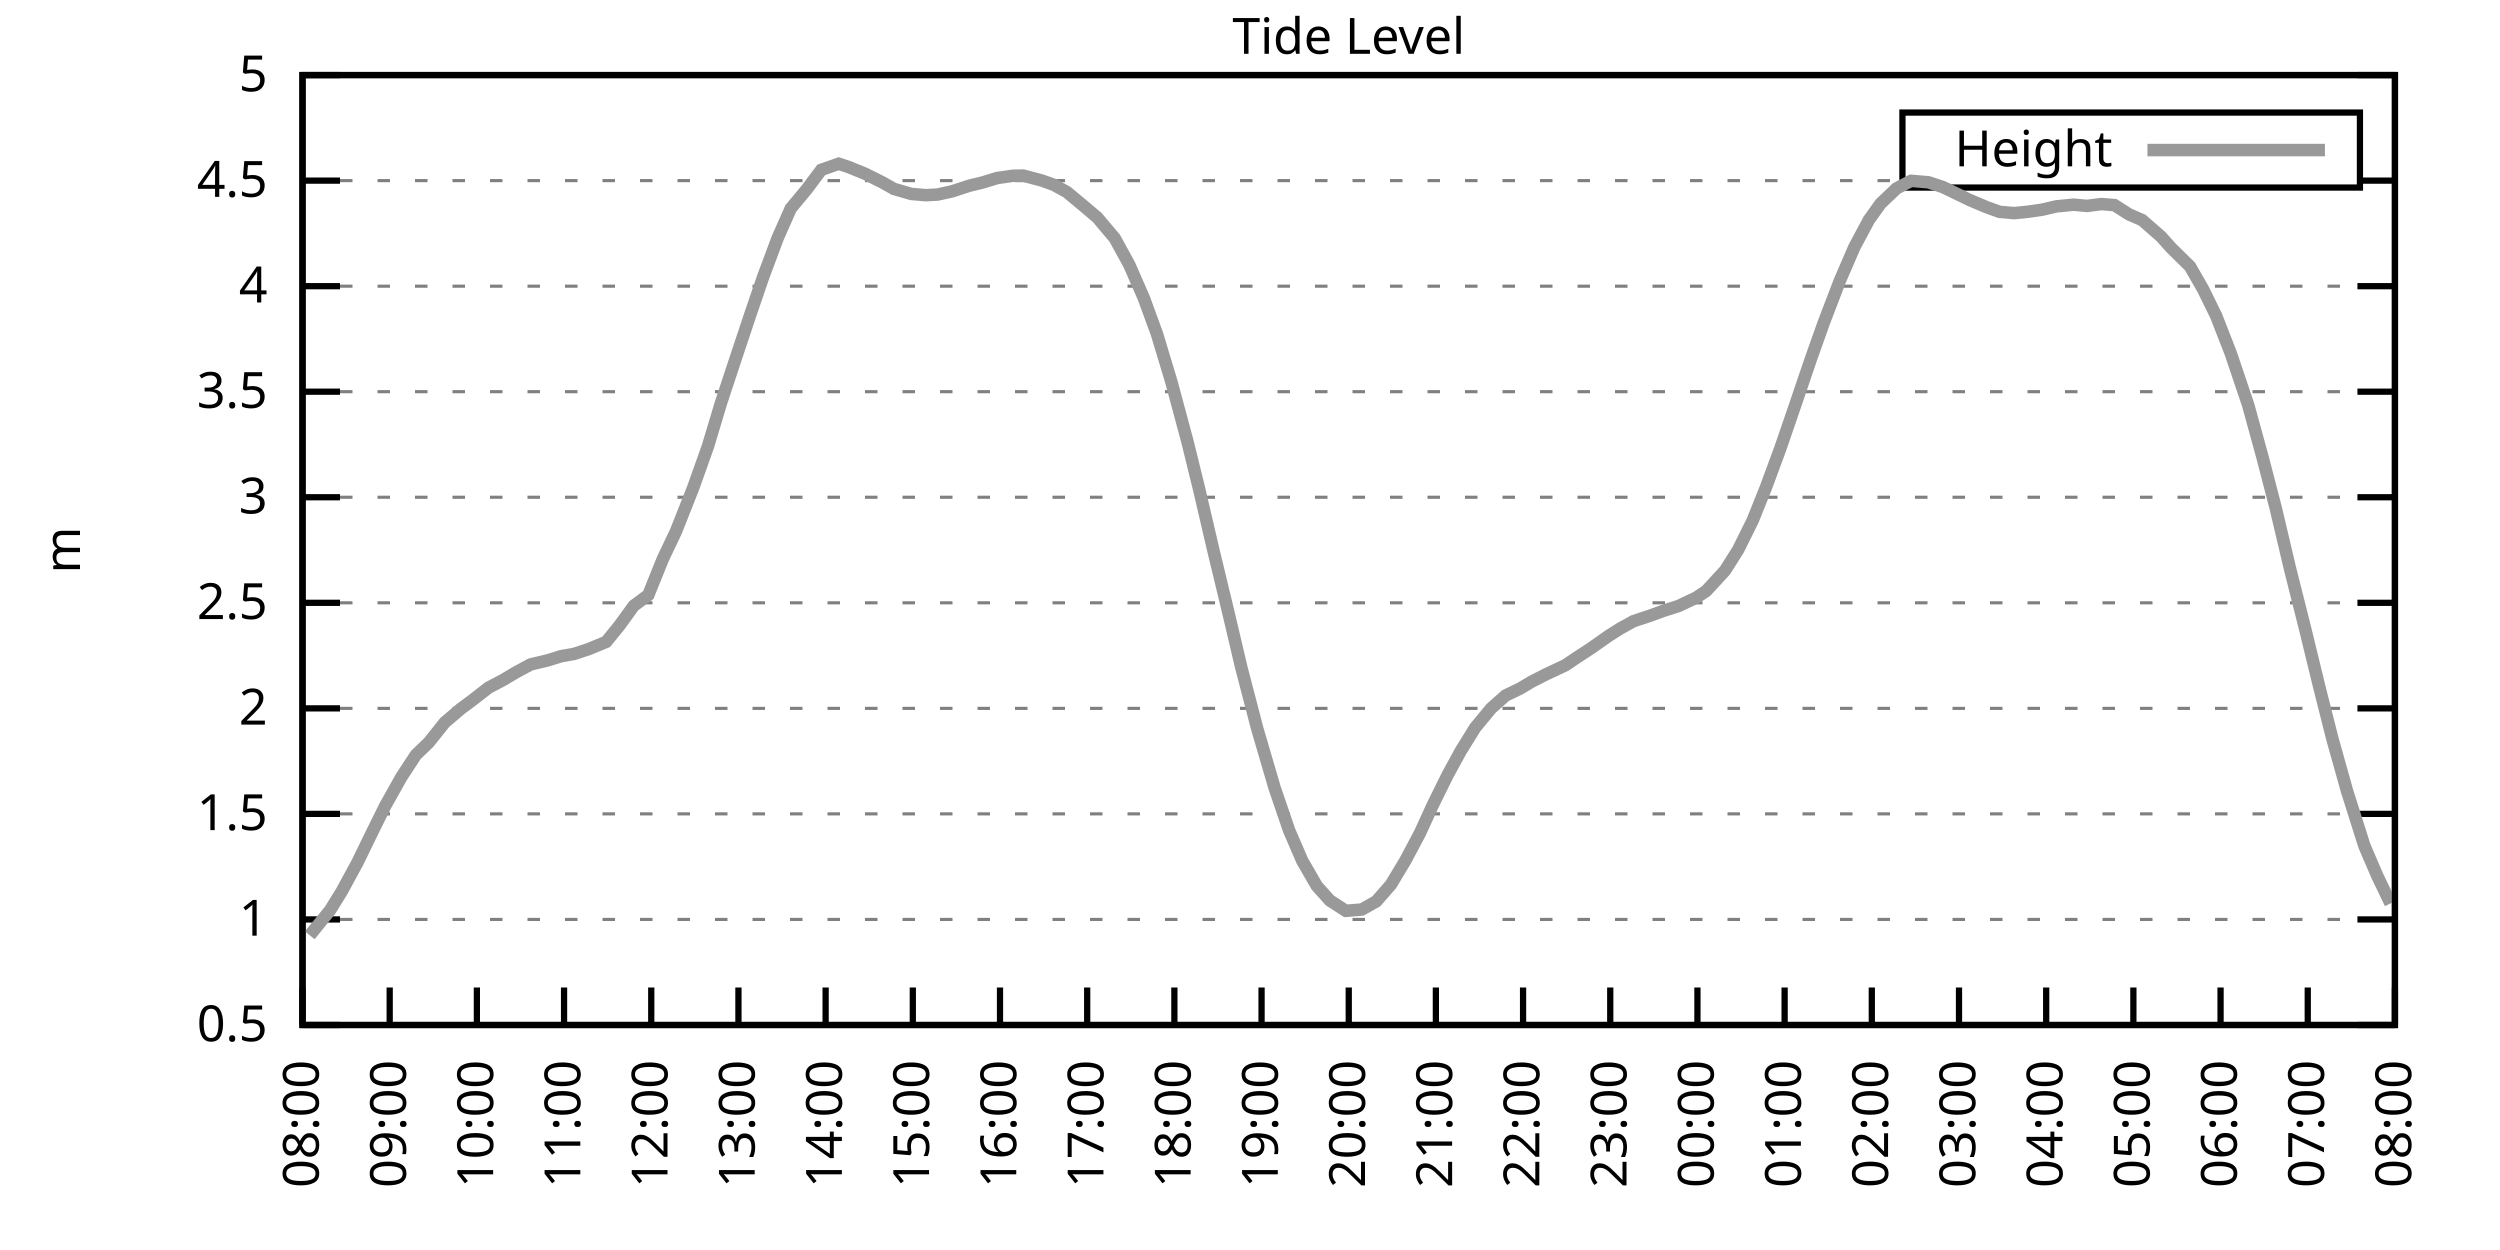
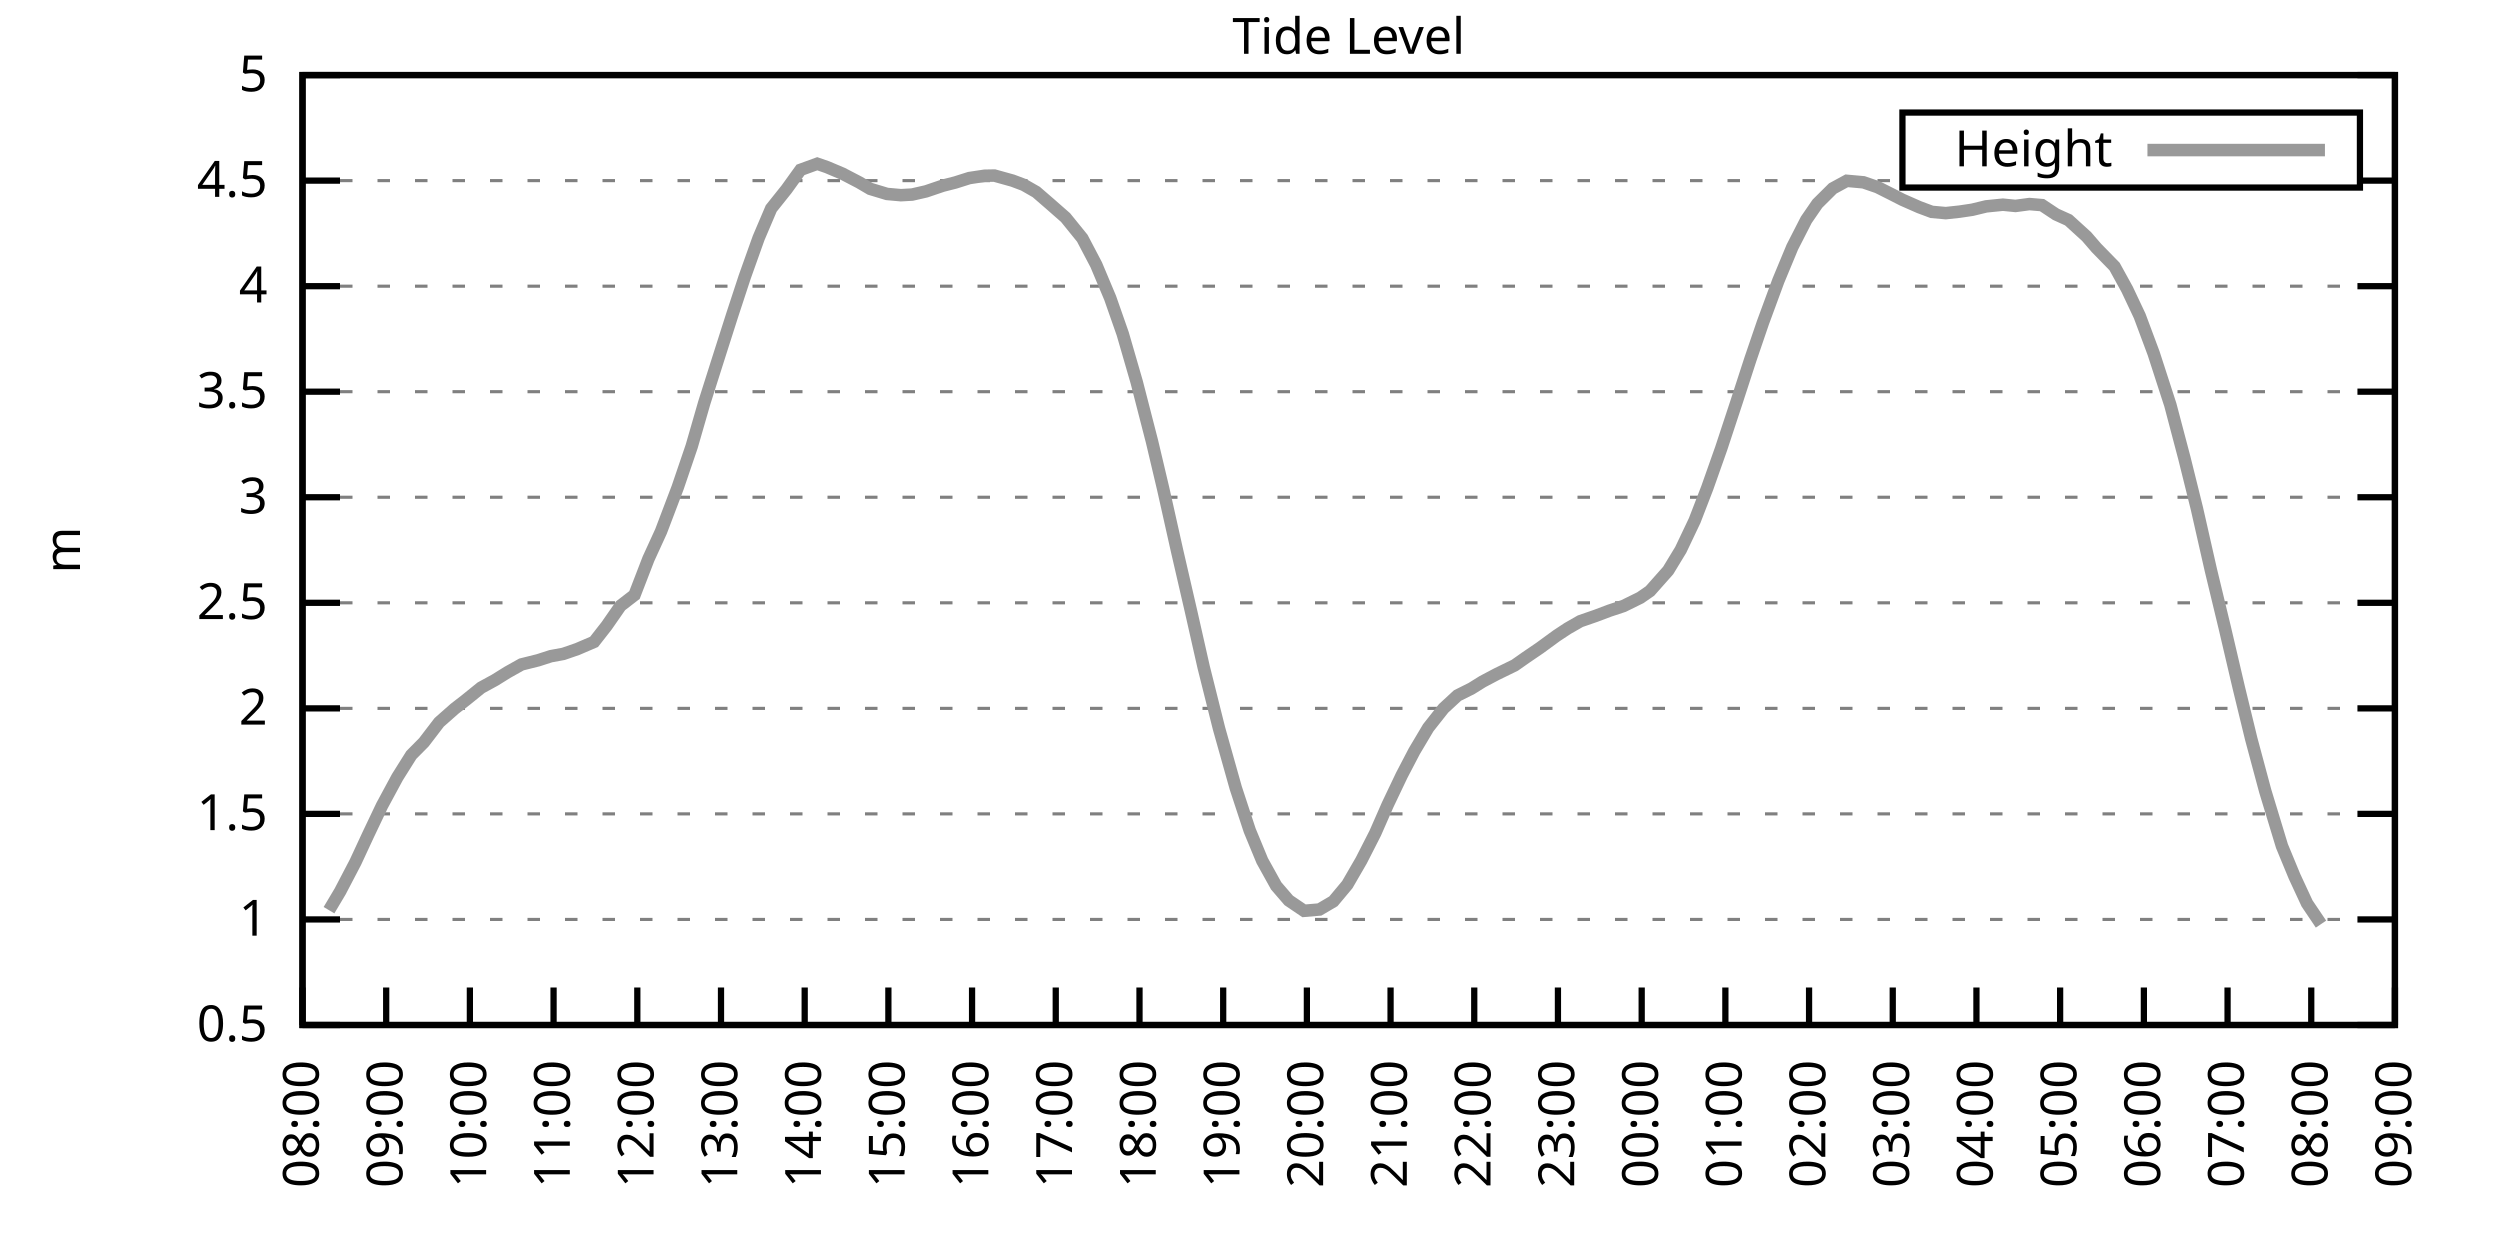
<svg xmlns="http://www.w3.org/2000/svg" xmlns:xlink="http://www.w3.org/1999/xlink" width="400" height="200" viewBox="0 0 400 200">
  <g id="gnuplot_canvas">
    <rect x="0" y="0" width="400" height="200" fill="none" />
    <defs>
      <circle id="gpDot" r="0.5" stroke-width="0.5" stroke="currentColor" />
      <path id="gpPt0" stroke-width="0.333" stroke="currentColor" d="M-1,0 h2 M0,-1 v2" />
      <path id="gpPt1" stroke-width="0.333" stroke="currentColor" d="M-1,-1 L1,1 M1,-1 L-1,1" />
      <path id="gpPt2" stroke-width="0.333" stroke="currentColor" d="M-1,0 L1,0 M0,-1 L0,1 M-1,-1 L1,1 M-1,1 L1,-1" />
      <rect id="gpPt3" stroke-width="0.333" stroke="currentColor" x="-1" y="-1" width="2" height="2" />
      <rect id="gpPt4" stroke-width="0.333" stroke="currentColor" fill="currentColor" x="-1" y="-1" width="2" height="2" />
      <circle id="gpPt5" stroke-width="0.333" stroke="currentColor" cx="0" cy="0" r="1" />
      <use xlink:href="#gpPt5" id="gpPt6" fill="currentColor" stroke="none" />
      <path id="gpPt7" stroke-width="0.333" stroke="currentColor" d="M0,-1.33 L-1.33,0.67 L1.33,0.67 z" />
      <use xlink:href="#gpPt7" id="gpPt8" fill="currentColor" stroke="none" />
      <use xlink:href="#gpPt7" id="gpPt9" stroke="currentColor" transform="rotate(180)" />
      <use xlink:href="#gpPt9" id="gpPt10" fill="currentColor" stroke="none" />
      <use xlink:href="#gpPt3" id="gpPt11" stroke="currentColor" transform="rotate(45)" />
      <use xlink:href="#gpPt11" id="gpPt12" fill="currentColor" stroke="none" />
      <path id="gpPt13" stroke-width="0.333" stroke="currentColor" d="M0,1.330 L1.265,0.411 L0.782,-1.067 L-0.782,-1.076 L-1.265,0.411 z" />
      <use xlink:href="#gpPt13" id="gpPt14" fill="currentColor" stroke="none" />
      <filter id="textbox" filterUnits="objectBoundingBox" x="0" y="0" height="1" width="1">
        <feFlood flood-color="white" flood-opacity="1" result="bgnd" />
        <feComposite in="SourceGraphic" in2="bgnd" operator="atop" />
      </filter>
      <filter id="greybox" filterUnits="objectBoundingBox" x="0" y="0" height="1" width="1">
        <feFlood flood-color="lightgrey" flood-opacity="1" result="grey" />
        <feComposite in="SourceGraphic" in2="grey" operator="atop" />
      </filter>
    </defs>
    <g fill="none" color="white" stroke="currentColor" stroke-width="1.00" stroke-linecap="butt" stroke-linejoin="miter">
</g>
    <g fill="none" color="black" stroke="currentColor" stroke-width="1.00" stroke-linecap="butt" stroke-linejoin="miter">
      <g stroke="none" shape-rendering="crispEdges">
        <polygon fill="rgb(255, 255, 255)" points="48.40,164.00 383.18,164.00 383.18,12.02 48.40,12.02 " />
      </g>
    </g>
    <g fill="none" color="black" stroke="currentColor" stroke-width="1.00" stroke-linecap="butt" stroke-linejoin="miter">
</g>
    <g fill="none" color="black" stroke="black" stroke-width="0.50" stroke-linecap="butt" stroke-linejoin="miter">
</g>
    <g fill="none" color="gray" stroke="currentColor" stroke-width="0.50" stroke-linecap="butt" stroke-linejoin="miter">
      <path stroke="gray" stroke-dasharray="2,4" class="gridline" d="M48.40,164.00 L383.19,164.00  " />
    </g>
    <g fill="none" color="gray" stroke="gray" stroke-width="1.00" stroke-linecap="butt" stroke-linejoin="miter">
</g>
    <g fill="none" color="black" stroke="currentColor" stroke-width="1.00" stroke-linecap="butt" stroke-linejoin="miter">
      <path stroke="black" d="M48.40,164.00 L54.40,164.00 M383.19,164.00 L377.19,164.00  " />
      <g transform="translate(42.80,166.60)" stroke="none" fill="black" font-family="Sans" font-size="8.00" text-anchor="end">
        <text>
          <tspan font-family="Sans"> 0.5</tspan>
        </text>
      </g>
    </g>
    <g fill="none" color="black" stroke="currentColor" stroke-width="1.00" stroke-linecap="butt" stroke-linejoin="miter">
</g>
    <g fill="none" color="black" stroke="black" stroke-width="0.50" stroke-linecap="butt" stroke-linejoin="miter">
</g>
    <g fill="none" color="gray" stroke="currentColor" stroke-width="0.50" stroke-linecap="butt" stroke-linejoin="miter">
      <path stroke="gray" stroke-dasharray="2,4" class="gridline" d="M48.40,147.11 L383.19,147.11  " />
    </g>
    <g fill="none" color="gray" stroke="gray" stroke-width="1.00" stroke-linecap="butt" stroke-linejoin="miter">
</g>
    <g fill="none" color="black" stroke="currentColor" stroke-width="1.00" stroke-linecap="butt" stroke-linejoin="miter">
      <path stroke="black" d="M48.40,147.11 L54.40,147.11 M383.19,147.11 L377.19,147.11  " />
      <g transform="translate(42.80,149.71)" stroke="none" fill="black" font-family="Sans" font-size="8.00" text-anchor="end">
        <text>
          <tspan font-family="Sans"> 1</tspan>
        </text>
      </g>
    </g>
    <g fill="none" color="black" stroke="currentColor" stroke-width="1.00" stroke-linecap="butt" stroke-linejoin="miter">
</g>
    <g fill="none" color="black" stroke="black" stroke-width="0.50" stroke-linecap="butt" stroke-linejoin="miter">
</g>
    <g fill="none" color="gray" stroke="currentColor" stroke-width="0.50" stroke-linecap="butt" stroke-linejoin="miter">
      <path stroke="gray" stroke-dasharray="2,4" class="gridline" d="M48.40,130.22 L383.19,130.22  " />
    </g>
    <g fill="none" color="gray" stroke="gray" stroke-width="1.00" stroke-linecap="butt" stroke-linejoin="miter">
</g>
    <g fill="none" color="black" stroke="currentColor" stroke-width="1.00" stroke-linecap="butt" stroke-linejoin="miter">
      <path stroke="black" d="M48.40,130.22 L54.40,130.22 M383.19,130.22 L377.19,130.22  " />
      <g transform="translate(42.80,132.82)" stroke="none" fill="black" font-family="Sans" font-size="8.00" text-anchor="end">
        <text>
          <tspan font-family="Sans"> 1.5</tspan>
        </text>
      </g>
    </g>
    <g fill="none" color="black" stroke="currentColor" stroke-width="1.00" stroke-linecap="butt" stroke-linejoin="miter">
</g>
    <g fill="none" color="black" stroke="black" stroke-width="0.50" stroke-linecap="butt" stroke-linejoin="miter">
</g>
    <g fill="none" color="gray" stroke="currentColor" stroke-width="0.50" stroke-linecap="butt" stroke-linejoin="miter">
      <path stroke="gray" stroke-dasharray="2,4" class="gridline" d="M48.40,113.34 L383.19,113.34  " />
    </g>
    <g fill="none" color="gray" stroke="gray" stroke-width="1.00" stroke-linecap="butt" stroke-linejoin="miter">
</g>
    <g fill="none" color="black" stroke="currentColor" stroke-width="1.00" stroke-linecap="butt" stroke-linejoin="miter">
      <path stroke="black" d="M48.40,113.34 L54.40,113.34 M383.19,113.34 L377.19,113.34  " />
      <g transform="translate(42.80,115.94)" stroke="none" fill="black" font-family="Sans" font-size="8.00" text-anchor="end">
        <text>
          <tspan font-family="Sans"> 2</tspan>
        </text>
      </g>
    </g>
    <g fill="none" color="black" stroke="currentColor" stroke-width="1.00" stroke-linecap="butt" stroke-linejoin="miter">
</g>
    <g fill="none" color="black" stroke="black" stroke-width="0.50" stroke-linecap="butt" stroke-linejoin="miter">
</g>
    <g fill="none" color="gray" stroke="currentColor" stroke-width="0.50" stroke-linecap="butt" stroke-linejoin="miter">
      <path stroke="gray" stroke-dasharray="2,4" class="gridline" d="M48.40,96.45 L383.19,96.45  " />
    </g>
    <g fill="none" color="gray" stroke="gray" stroke-width="1.00" stroke-linecap="butt" stroke-linejoin="miter">
</g>
    <g fill="none" color="black" stroke="currentColor" stroke-width="1.00" stroke-linecap="butt" stroke-linejoin="miter">
      <path stroke="black" d="M48.40,96.45 L54.40,96.45 M383.19,96.45 L377.19,96.45  " />
      <g transform="translate(42.80,99.05)" stroke="none" fill="black" font-family="Sans" font-size="8.00" text-anchor="end">
        <text>
          <tspan font-family="Sans"> 2.5</tspan>
        </text>
      </g>
    </g>
    <g fill="none" color="black" stroke="currentColor" stroke-width="1.00" stroke-linecap="butt" stroke-linejoin="miter">
</g>
    <g fill="none" color="black" stroke="black" stroke-width="0.50" stroke-linecap="butt" stroke-linejoin="miter">
</g>
    <g fill="none" color="gray" stroke="currentColor" stroke-width="0.50" stroke-linecap="butt" stroke-linejoin="miter">
      <path stroke="gray" stroke-dasharray="2,4" class="gridline" d="M48.40,79.56 L383.19,79.56  " />
    </g>
    <g fill="none" color="gray" stroke="gray" stroke-width="1.00" stroke-linecap="butt" stroke-linejoin="miter">
</g>
    <g fill="none" color="black" stroke="currentColor" stroke-width="1.00" stroke-linecap="butt" stroke-linejoin="miter">
      <path stroke="black" d="M48.40,79.56 L54.40,79.56 M383.19,79.56 L377.19,79.56  " />
      <g transform="translate(42.80,82.16)" stroke="none" fill="black" font-family="Sans" font-size="8.00" text-anchor="end">
        <text>
          <tspan font-family="Sans"> 3</tspan>
        </text>
      </g>
    </g>
    <g fill="none" color="black" stroke="currentColor" stroke-width="1.00" stroke-linecap="butt" stroke-linejoin="miter">
</g>
    <g fill="none" color="black" stroke="black" stroke-width="0.50" stroke-linecap="butt" stroke-linejoin="miter">
</g>
    <g fill="none" color="gray" stroke="currentColor" stroke-width="0.50" stroke-linecap="butt" stroke-linejoin="miter">
      <path stroke="gray" stroke-dasharray="2,4" class="gridline" d="M48.40,62.67 L383.19,62.67  " />
    </g>
    <g fill="none" color="gray" stroke="gray" stroke-width="1.00" stroke-linecap="butt" stroke-linejoin="miter">
</g>
    <g fill="none" color="black" stroke="currentColor" stroke-width="1.00" stroke-linecap="butt" stroke-linejoin="miter">
      <path stroke="black" d="M48.40,62.67 L54.40,62.67 M383.19,62.67 L377.19,62.67  " />
      <g transform="translate(42.80,65.27)" stroke="none" fill="black" font-family="Sans" font-size="8.00" text-anchor="end">
        <text>
          <tspan font-family="Sans"> 3.5</tspan>
        </text>
      </g>
    </g>
    <g fill="none" color="black" stroke="currentColor" stroke-width="1.00" stroke-linecap="butt" stroke-linejoin="miter">
</g>
    <g fill="none" color="black" stroke="black" stroke-width="0.50" stroke-linecap="butt" stroke-linejoin="miter">
</g>
    <g fill="none" color="gray" stroke="currentColor" stroke-width="0.50" stroke-linecap="butt" stroke-linejoin="miter">
      <path stroke="gray" stroke-dasharray="2,4" class="gridline" d="M48.40,45.79 L383.19,45.79  " />
    </g>
    <g fill="none" color="gray" stroke="gray" stroke-width="1.00" stroke-linecap="butt" stroke-linejoin="miter">
</g>
    <g fill="none" color="black" stroke="currentColor" stroke-width="1.00" stroke-linecap="butt" stroke-linejoin="miter">
      <path stroke="black" d="M48.40,45.79 L54.40,45.79 M383.19,45.79 L377.19,45.79  " />
      <g transform="translate(42.80,48.39)" stroke="none" fill="black" font-family="Sans" font-size="8.00" text-anchor="end">
        <text>
          <tspan font-family="Sans"> 4</tspan>
        </text>
      </g>
    </g>
    <g fill="none" color="black" stroke="currentColor" stroke-width="1.00" stroke-linecap="butt" stroke-linejoin="miter">
</g>
    <g fill="none" color="black" stroke="black" stroke-width="0.50" stroke-linecap="butt" stroke-linejoin="miter">
</g>
    <g fill="none" color="gray" stroke="currentColor" stroke-width="0.50" stroke-linecap="butt" stroke-linejoin="miter">
      <path stroke="gray" stroke-dasharray="2,4" class="gridline" d="M48.40,28.90 L304.39,28.90 M377.59,28.90 L383.19,28.90  " />
    </g>
    <g fill="none" color="gray" stroke="gray" stroke-width="1.00" stroke-linecap="butt" stroke-linejoin="miter">
</g>
    <g fill="none" color="black" stroke="currentColor" stroke-width="1.00" stroke-linecap="butt" stroke-linejoin="miter">
      <path stroke="black" d="M48.40,28.90 L54.40,28.90 M383.19,28.90 L377.19,28.90  " />
      <g transform="translate(42.80,31.50)" stroke="none" fill="black" font-family="Sans" font-size="8.00" text-anchor="end">
        <text>
          <tspan font-family="Sans"> 4.5</tspan>
        </text>
      </g>
    </g>
    <g fill="none" color="black" stroke="currentColor" stroke-width="1.00" stroke-linecap="butt" stroke-linejoin="miter">
</g>
    <g fill="none" color="black" stroke="black" stroke-width="0.50" stroke-linecap="butt" stroke-linejoin="miter">
</g>
    <g fill="none" color="gray" stroke="currentColor" stroke-width="0.50" stroke-linecap="butt" stroke-linejoin="miter">
      <path stroke="gray" stroke-dasharray="2,4" class="gridline" d="M48.40,12.01 L383.19,12.01  " />
    </g>
    <g fill="none" color="gray" stroke="gray" stroke-width="1.00" stroke-linecap="butt" stroke-linejoin="miter">
</g>
    <g fill="none" color="black" stroke="currentColor" stroke-width="1.00" stroke-linecap="butt" stroke-linejoin="miter">
      <path stroke="black" d="M48.40,12.01 L54.40,12.01 M383.19,12.01 L377.19,12.01  " />
      <g transform="translate(42.80,14.61)" stroke="none" fill="black" font-family="Sans" font-size="8.00" text-anchor="end">
        <text>
          <tspan font-family="Sans"> 5</tspan>
        </text>
      </g>
    </g>
    <g fill="none" color="black" stroke="currentColor" stroke-width="1.00" stroke-linecap="butt" stroke-linejoin="miter">
      <path stroke="black" d="M48.40,164.00 L48.40,158.00  " />
      <g transform="translate(51.00,169.60) rotate(270.00)" stroke="none" fill="black" font-family="Sans" font-size="8.00" text-anchor="end">
        <text>
          <tspan font-family="Sans">08:00</tspan>
        </text>
      </g>
    </g>
    <g fill="none" color="black" stroke="currentColor" stroke-width="1.00" stroke-linecap="butt" stroke-linejoin="miter">
-       <path stroke="black" d="M62.35,164.00 L62.35,158.00  " />
-       <g transform="translate(64.95,169.60) rotate(270.00)" stroke="none" fill="black" font-family="Sans" font-size="8.00" text-anchor="end">
+       <path stroke="black" d="M61.79,164.00 L61.79,158.00  " />
+       <g transform="translate(64.39,169.60) rotate(270.00)" stroke="none" fill="black" font-family="Sans" font-size="8.00" text-anchor="end">
        <text>
          <tspan font-family="Sans">09:00</tspan>
        </text>
      </g>
    </g>
    <g fill="none" color="black" stroke="currentColor" stroke-width="1.00" stroke-linecap="butt" stroke-linejoin="miter">
-       <path stroke="black" d="M76.30,164.00 L76.30,158.00  " />
-       <g transform="translate(78.90,169.60) rotate(270.00)" stroke="none" fill="black" font-family="Sans" font-size="8.00" text-anchor="end">
+       <path stroke="black" d="M75.18,164.00 L75.18,158.00  " />
+       <g transform="translate(77.78,169.60) rotate(270.00)" stroke="none" fill="black" font-family="Sans" font-size="8.00" text-anchor="end">
        <text>
          <tspan font-family="Sans">10:00</tspan>
        </text>
      </g>
    </g>
    <g fill="none" color="black" stroke="currentColor" stroke-width="1.00" stroke-linecap="butt" stroke-linejoin="miter">
-       <path stroke="black" d="M90.25,164.00 L90.25,158.00  " />
-       <g transform="translate(92.85,169.60) rotate(270.00)" stroke="none" fill="black" font-family="Sans" font-size="8.00" text-anchor="end">
+       <path stroke="black" d="M88.57,164.00 L88.57,158.00  " />
+       <g transform="translate(91.17,169.60) rotate(270.00)" stroke="none" fill="black" font-family="Sans" font-size="8.00" text-anchor="end">
        <text>
          <tspan font-family="Sans">11:00</tspan>
        </text>
      </g>
    </g>
    <g fill="none" color="black" stroke="currentColor" stroke-width="1.00" stroke-linecap="butt" stroke-linejoin="miter">
-       <path stroke="black" d="M104.20,164.00 L104.20,158.00  " />
-       <g transform="translate(106.80,169.60) rotate(270.00)" stroke="none" fill="black" font-family="Sans" font-size="8.00" text-anchor="end">
+       <path stroke="black" d="M101.97,164.00 L101.97,158.00  " />
+       <g transform="translate(104.57,169.60) rotate(270.00)" stroke="none" fill="black" font-family="Sans" font-size="8.00" text-anchor="end">
        <text>
          <tspan font-family="Sans">12:00</tspan>
        </text>
      </g>
    </g>
    <g fill="none" color="black" stroke="currentColor" stroke-width="1.00" stroke-linecap="butt" stroke-linejoin="miter">
-       <path stroke="black" d="M118.15,164.00 L118.15,158.00  " />
-       <g transform="translate(120.75,169.60) rotate(270.00)" stroke="none" fill="black" font-family="Sans" font-size="8.00" text-anchor="end">
+       <path stroke="black" d="M115.36,164.00 L115.36,158.00  " />
+       <g transform="translate(117.96,169.60) rotate(270.00)" stroke="none" fill="black" font-family="Sans" font-size="8.00" text-anchor="end">
        <text>
          <tspan font-family="Sans">13:00</tspan>
        </text>
      </g>
    </g>
    <g fill="none" color="black" stroke="currentColor" stroke-width="1.00" stroke-linecap="butt" stroke-linejoin="miter">
-       <path stroke="black" d="M132.10,164.00 L132.10,158.00  " />
-       <g transform="translate(134.70,169.60) rotate(270.00)" stroke="none" fill="black" font-family="Sans" font-size="8.00" text-anchor="end">
+       <path stroke="black" d="M128.75,164.00 L128.75,158.00  " />
+       <g transform="translate(131.35,169.60) rotate(270.00)" stroke="none" fill="black" font-family="Sans" font-size="8.00" text-anchor="end">
        <text>
          <tspan font-family="Sans">14:00</tspan>
        </text>
      </g>
    </g>
    <g fill="none" color="black" stroke="currentColor" stroke-width="1.00" stroke-linecap="butt" stroke-linejoin="miter">
-       <path stroke="black" d="M146.05,164.00 L146.05,158.00  " />
-       <g transform="translate(148.65,169.60) rotate(270.00)" stroke="none" fill="black" font-family="Sans" font-size="8.00" text-anchor="end">
+       <path stroke="black" d="M142.14,164.00 L142.14,158.00  " />
+       <g transform="translate(144.74,169.60) rotate(270.00)" stroke="none" fill="black" font-family="Sans" font-size="8.00" text-anchor="end">
        <text>
          <tspan font-family="Sans">15:00</tspan>
        </text>
      </g>
    </g>
    <g fill="none" color="black" stroke="currentColor" stroke-width="1.00" stroke-linecap="butt" stroke-linejoin="miter">
-       <path stroke="black" d="M160.00,164.00 L160.00,158.00  " />
-       <g transform="translate(162.60,169.60) rotate(270.00)" stroke="none" fill="black" font-family="Sans" font-size="8.00" text-anchor="end">
+       <path stroke="black" d="M155.53,164.00 L155.53,158.00  " />
+       <g transform="translate(158.13,169.60) rotate(270.00)" stroke="none" fill="black" font-family="Sans" font-size="8.00" text-anchor="end">
        <text>
          <tspan font-family="Sans">16:00</tspan>
        </text>
      </g>
    </g>
    <g fill="none" color="black" stroke="currentColor" stroke-width="1.00" stroke-linecap="butt" stroke-linejoin="miter">
-       <path stroke="black" d="M173.95,164.00 L173.95,158.00  " />
-       <g transform="translate(176.55,169.60) rotate(270.00)" stroke="none" fill="black" font-family="Sans" font-size="8.00" text-anchor="end">
+       <path stroke="black" d="M168.92,164.00 L168.92,158.00  " />
+       <g transform="translate(171.52,169.60) rotate(270.00)" stroke="none" fill="black" font-family="Sans" font-size="8.00" text-anchor="end">
        <text>
          <tspan font-family="Sans">17:00</tspan>
        </text>
      </g>
    </g>
    <g fill="none" color="black" stroke="currentColor" stroke-width="1.00" stroke-linecap="butt" stroke-linejoin="miter">
-       <path stroke="black" d="M187.90,164.00 L187.90,158.00  " />
-       <g transform="translate(190.50,169.60) rotate(270.00)" stroke="none" fill="black" font-family="Sans" font-size="8.00" text-anchor="end">
+       <path stroke="black" d="M182.32,164.00 L182.32,158.00  " />
+       <g transform="translate(184.92,169.60) rotate(270.00)" stroke="none" fill="black" font-family="Sans" font-size="8.00" text-anchor="end">
        <text>
          <tspan font-family="Sans">18:00</tspan>
        </text>
      </g>
    </g>
    <g fill="none" color="black" stroke="currentColor" stroke-width="1.00" stroke-linecap="butt" stroke-linejoin="miter">
-       <path stroke="black" d="M201.85,164.00 L201.85,158.00  " />
-       <g transform="translate(204.45,169.60) rotate(270.00)" stroke="none" fill="black" font-family="Sans" font-size="8.00" text-anchor="end">
+       <path stroke="black" d="M195.71,164.00 L195.71,158.00  " />
+       <g transform="translate(198.31,169.60) rotate(270.00)" stroke="none" fill="black" font-family="Sans" font-size="8.00" text-anchor="end">
        <text>
          <tspan font-family="Sans">19:00</tspan>
        </text>
      </g>
    </g>
    <g fill="none" color="black" stroke="currentColor" stroke-width="1.00" stroke-linecap="butt" stroke-linejoin="miter">
-       <path stroke="black" d="M215.80,164.00 L215.80,158.00  " />
-       <g transform="translate(218.40,169.60) rotate(270.00)" stroke="none" fill="black" font-family="Sans" font-size="8.00" text-anchor="end">
+       <path stroke="black" d="M209.10,164.00 L209.10,158.00  " />
+       <g transform="translate(211.70,169.60) rotate(270.00)" stroke="none" fill="black" font-family="Sans" font-size="8.00" text-anchor="end">
        <text>
          <tspan font-family="Sans">20:00</tspan>
        </text>
      </g>
    </g>
    <g fill="none" color="black" stroke="currentColor" stroke-width="1.00" stroke-linecap="butt" stroke-linejoin="miter">
-       <path stroke="black" d="M229.74,164.00 L229.74,158.00  " />
-       <g transform="translate(232.34,169.60) rotate(270.00)" stroke="none" fill="black" font-family="Sans" font-size="8.00" text-anchor="end">
+       <path stroke="black" d="M222.49,164.00 L222.49,158.00  " />
+       <g transform="translate(225.09,169.60) rotate(270.00)" stroke="none" fill="black" font-family="Sans" font-size="8.00" text-anchor="end">
        <text>
          <tspan font-family="Sans">21:00</tspan>
        </text>
      </g>
    </g>
    <g fill="none" color="black" stroke="currentColor" stroke-width="1.00" stroke-linecap="butt" stroke-linejoin="miter">
-       <path stroke="black" d="M243.69,164.00 L243.69,158.00  " />
-       <g transform="translate(246.29,169.60) rotate(270.00)" stroke="none" fill="black" font-family="Sans" font-size="8.00" text-anchor="end">
+       <path stroke="black" d="M235.88,164.00 L235.88,158.00  " />
+       <g transform="translate(238.48,169.60) rotate(270.00)" stroke="none" fill="black" font-family="Sans" font-size="8.00" text-anchor="end">
        <text>
          <tspan font-family="Sans">22:00</tspan>
        </text>
      </g>
    </g>
    <g fill="none" color="black" stroke="currentColor" stroke-width="1.00" stroke-linecap="butt" stroke-linejoin="miter">
-       <path stroke="black" d="M257.64,164.00 L257.64,158.00  " />
-       <g transform="translate(260.24,169.60) rotate(270.00)" stroke="none" fill="black" font-family="Sans" font-size="8.00" text-anchor="end">
+       <path stroke="black" d="M249.27,164.00 L249.27,158.00  " />
+       <g transform="translate(251.87,169.60) rotate(270.00)" stroke="none" fill="black" font-family="Sans" font-size="8.00" text-anchor="end">
        <text>
          <tspan font-family="Sans">23:00</tspan>
        </text>
      </g>
    </g>
    <g fill="none" color="black" stroke="currentColor" stroke-width="1.00" stroke-linecap="butt" stroke-linejoin="miter">
-       <path stroke="black" d="M271.59,164.00 L271.59,158.00  " />
-       <g transform="translate(274.19,169.60) rotate(270.00)" stroke="none" fill="black" font-family="Sans" font-size="8.00" text-anchor="end">
+       <path stroke="black" d="M262.67,164.00 L262.67,158.00  " />
+       <g transform="translate(265.27,169.60) rotate(270.00)" stroke="none" fill="black" font-family="Sans" font-size="8.00" text-anchor="end">
        <text>
          <tspan font-family="Sans">00:00</tspan>
        </text>
      </g>
    </g>
    <g fill="none" color="black" stroke="currentColor" stroke-width="1.00" stroke-linecap="butt" stroke-linejoin="miter">
-       <path stroke="black" d="M285.54,164.00 L285.54,158.00  " />
-       <g transform="translate(288.14,169.60) rotate(270.00)" stroke="none" fill="black" font-family="Sans" font-size="8.00" text-anchor="end">
+       <path stroke="black" d="M276.06,164.00 L276.06,158.00  " />
+       <g transform="translate(278.66,169.60) rotate(270.00)" stroke="none" fill="black" font-family="Sans" font-size="8.00" text-anchor="end">
        <text>
          <tspan font-family="Sans">01:00</tspan>
        </text>
      </g>
    </g>
    <g fill="none" color="black" stroke="currentColor" stroke-width="1.00" stroke-linecap="butt" stroke-linejoin="miter">
-       <path stroke="black" d="M299.49,164.00 L299.49,158.00  " />
-       <g transform="translate(302.09,169.60) rotate(270.00)" stroke="none" fill="black" font-family="Sans" font-size="8.00" text-anchor="end">
+       <path stroke="black" d="M289.45,164.00 L289.45,158.00  " />
+       <g transform="translate(292.05,169.60) rotate(270.00)" stroke="none" fill="black" font-family="Sans" font-size="8.00" text-anchor="end">
        <text>
          <tspan font-family="Sans">02:00</tspan>
        </text>
      </g>
    </g>
    <g fill="none" color="black" stroke="currentColor" stroke-width="1.00" stroke-linecap="butt" stroke-linejoin="miter">
-       <path stroke="black" d="M313.44,164.00 L313.44,158.00  " />
-       <g transform="translate(316.04,169.60) rotate(270.00)" stroke="none" fill="black" font-family="Sans" font-size="8.00" text-anchor="end">
+       <path stroke="black" d="M302.84,164.00 L302.84,158.00  " />
+       <g transform="translate(305.44,169.60) rotate(270.00)" stroke="none" fill="black" font-family="Sans" font-size="8.00" text-anchor="end">
        <text>
          <tspan font-family="Sans">03:00</tspan>
        </text>
      </g>
    </g>
    <g fill="none" color="black" stroke="currentColor" stroke-width="1.00" stroke-linecap="butt" stroke-linejoin="miter">
-       <path stroke="black" d="M327.39,164.00 L327.39,158.00  " />
-       <g transform="translate(329.99,169.60) rotate(270.00)" stroke="none" fill="black" font-family="Sans" font-size="8.00" text-anchor="end">
+       <path stroke="black" d="M316.23,164.00 L316.23,158.00  " />
+       <g transform="translate(318.83,169.60) rotate(270.00)" stroke="none" fill="black" font-family="Sans" font-size="8.00" text-anchor="end">
        <text>
          <tspan font-family="Sans">04:00</tspan>
        </text>
      </g>
    </g>
    <g fill="none" color="black" stroke="currentColor" stroke-width="1.00" stroke-linecap="butt" stroke-linejoin="miter">
-       <path stroke="black" d="M341.34,164.00 L341.34,158.00  " />
-       <g transform="translate(343.94,169.60) rotate(270.00)" stroke="none" fill="black" font-family="Sans" font-size="8.00" text-anchor="end">
+       <path stroke="black" d="M329.62,164.00 L329.62,158.00  " />
+       <g transform="translate(332.22,169.60) rotate(270.00)" stroke="none" fill="black" font-family="Sans" font-size="8.00" text-anchor="end">
        <text>
          <tspan font-family="Sans">05:00</tspan>
        </text>
      </g>
    </g>
    <g fill="none" color="black" stroke="currentColor" stroke-width="1.00" stroke-linecap="butt" stroke-linejoin="miter">
-       <path stroke="black" d="M355.29,164.00 L355.29,158.00  " />
-       <g transform="translate(357.89,169.60) rotate(270.00)" stroke="none" fill="black" font-family="Sans" font-size="8.00" text-anchor="end">
+       <path stroke="black" d="M343.02,164.00 L343.02,158.00  " />
+       <g transform="translate(345.62,169.60) rotate(270.00)" stroke="none" fill="black" font-family="Sans" font-size="8.00" text-anchor="end">
        <text>
          <tspan font-family="Sans">06:00</tspan>
        </text>
      </g>
    </g>
    <g fill="none" color="black" stroke="currentColor" stroke-width="1.00" stroke-linecap="butt" stroke-linejoin="miter">
-       <path stroke="black" d="M369.24,164.00 L369.24,158.00  " />
-       <g transform="translate(371.84,169.60) rotate(270.00)" stroke="none" fill="black" font-family="Sans" font-size="8.00" text-anchor="end">
+       <path stroke="black" d="M356.41,164.00 L356.41,158.00  " />
+       <g transform="translate(359.01,169.60) rotate(270.00)" stroke="none" fill="black" font-family="Sans" font-size="8.00" text-anchor="end">
        <text>
          <tspan font-family="Sans">07:00</tspan>
+         </text>
+       </g>
+     </g>
+     <g fill="none" color="black" stroke="currentColor" stroke-width="1.00" stroke-linecap="butt" stroke-linejoin="miter">
+       <path stroke="black" d="M369.80,164.00 L369.80,158.00  " />
+       <g transform="translate(372.40,169.60) rotate(270.00)" stroke="none" fill="black" font-family="Sans" font-size="8.00" text-anchor="end">
+         <text>
+           <tspan font-family="Sans">08:00</tspan>
        </text>
      </g>
    </g>
    <g fill="none" color="black" stroke="currentColor" stroke-width="1.00" stroke-linecap="butt" stroke-linejoin="miter">
      <path stroke="black" d="M383.19,164.00 L383.19,158.00  " />
      <g transform="translate(385.79,169.60) rotate(270.00)" stroke="none" fill="black" font-family="Sans" font-size="8.00" text-anchor="end">
        <text>
-           <tspan font-family="Sans">08:00</tspan>
+           <tspan font-family="Sans">09:00</tspan>
        </text>
      </g>
    </g>
    <g fill="none" color="black" stroke="currentColor" stroke-width="1.00" stroke-linecap="butt" stroke-linejoin="miter">
</g>
    <g fill="none" color="black" stroke="currentColor" stroke-width="1.00" stroke-linecap="butt" stroke-linejoin="miter">
      <path stroke="black" d="M48.40,12.01 L48.40,164.00 L383.19,164.00 L383.19,12.01 L48.40,12.01 Z  " />
    </g>
    <g fill="none" color="black" stroke="currentColor" stroke-width="1.00" stroke-linecap="butt" stroke-linejoin="miter">
</g>
    <g fill="none" color="black" stroke="currentColor" stroke-width="1.00" stroke-linecap="butt" stroke-linejoin="miter">
      <path stroke="black" d="M304.39,30.01 L304.39,18.01 L377.59,18.01 L377.59,30.01 L304.39,30.01 Z  " />
    </g>
    <g id="Tide_level_plot_1">
      <g fill="none" color="white" stroke="black" stroke-width="2.00" stroke-linecap="butt" stroke-linejoin="miter">
</g>
      <g fill="none" color="black" stroke="currentColor" stroke-width="2.00" stroke-linecap="butt" stroke-linejoin="miter">
        <g transform="translate(337.99,26.61)" stroke="none" fill="black" font-family="Sans" font-size="8.00" text-anchor="end">
          <text>
            <tspan font-family="Sans">Height</tspan>
          </text>
        </g>
      </g>
      <g fill="none" color="black" stroke="currentColor" stroke-width="2.00" stroke-linecap="butt" stroke-linejoin="miter">
-         <path stroke="rgb(153, 153, 153)" d="M343.59,24.01 L371.99,24.01 M49.56,149.65 L52.82,145.63 L54.68,142.62 L57.23,137.93 L59.33,133.60 L61.65,128.91   L64.21,124.35 L66.53,120.80 L68.63,118.77 L71.18,115.57 L73.74,113.40 L75.60,112.02 L78.16,110.03 L80.48,108.81   L82.58,107.56 L84.90,106.31 L87.69,105.64 L89.78,104.99 L91.88,104.62 L94.20,103.85 L96.99,102.70 L99.08,100.13   L101.41,96.92 L103.73,95.20 L106.06,89.42 L108.15,85.03 L110.94,77.97 L113.27,71.42 L115.36,64.46 L117.68,57.44   L120.01,50.45 L122.10,44.33 L124.43,38.08 L126.52,33.36 L129.08,30.28 L131.40,27.18 L134.19,26.20 L135.82,26.74   L138.37,27.78 L141.16,29.17 L143.02,30.22 L145.81,31.03 L148.14,31.23 L150.00,31.13 L152.32,30.62 L155.11,29.71   L157.21,29.20 L159.53,28.49 L162.09,28.12 L163.72,28.09 L166.74,28.90 L168.60,29.57 L170.69,30.72 L173.02,32.65   L175.57,34.81 L178.36,38.12 L180.69,42.37 L183.01,47.68 L185.11,53.42 L187.43,61.12 L189.99,70.64 L191.85,78.21   L194.17,88.17 L196.50,97.83 L198.59,106.72 L201.15,116.55 L203.94,126.07 L206.26,132.86 L208.36,137.72 L210.68,141.74   L212.77,144.07 L215.33,145.73 L217.89,145.52 L220.21,144.21 L222.54,141.54 L224.86,137.69 L227.19,133.30 L229.28,128.74   L231.60,124.04 L233.70,120.19 L236.02,116.44 L238.58,113.34 L240.90,111.28 L243.23,110.16 L245.09,109.05 L247.41,107.87   L250.44,106.45 L252.30,105.20 L254.62,103.68 L257.41,101.72 L259.27,100.54 L261.36,99.39 L263.92,98.54 L266.25,97.70   L268.57,96.96 L271.36,95.64 L272.99,94.56 L276.01,91.28 L278.10,87.97 L280.43,83.28 L282.52,78.07 L284.85,71.76   L287.40,64.33 L289.73,57.47 L291.82,51.59 L294.38,44.91 L296.70,39.54 L299.03,35.18 L300.89,32.58 L303.44,30.15   L305.77,28.93 L308.56,29.17 L310.88,29.94 L313.21,31.06 L315.07,31.97 L317.86,33.15 L319.95,33.90 L322.28,34.10   L324.60,33.86 L326.69,33.56 L329.02,33.02 L331.81,32.75 L333.90,32.95 L336.23,32.65 L338.32,32.82 L340.64,34.30   L342.74,35.21 L345.76,37.85 L347.39,39.67 L350.41,42.64 L352.50,46.29 L354.59,50.55 L356.92,56.53 L359.71,64.80   L362.03,73.25 L364.13,81.35 L366.45,91.18 L368.78,100.43 L371.10,109.96 L373.19,118.23 L375.52,126.54 L378.31,135.36   L380.40,140.22 L382.49,144.55  " />
+         <path stroke="rgb(153, 153, 153)" d="M343.59,24.01 L371.99,24.01 M52.64,145.63 L54.43,142.62 L56.88,137.93 L58.89,133.60 L61.12,128.91 L63.58,124.35   L65.81,120.80 L67.82,118.77 L70.27,115.57 L72.73,113.40 L74.51,112.02 L76.97,110.03 L79.20,108.81 L81.21,107.56   L83.44,106.31 L86.12,105.64 L88.13,104.99 L90.14,104.62 L92.37,103.85 L95.05,102.70 L97.06,100.13 L99.29,96.92   L101.52,95.20 L103.75,89.42 L105.76,85.03 L108.44,77.97 L110.67,71.42 L112.68,64.46 L114.91,57.44 L117.14,50.45   L119.15,44.33 L121.38,38.08 L123.39,33.36 L125.85,30.28 L128.08,27.18 L130.76,26.20 L132.32,26.74 L134.78,27.78   L137.45,29.17 L139.24,30.22 L141.92,31.03 L144.15,31.23 L145.94,31.13 L148.17,30.62 L150.85,29.71 L152.85,29.20   L155.09,28.49 L157.54,28.12 L159.10,28.09 L162.01,28.90 L163.79,29.57 L165.80,30.72 L168.03,32.65 L170.49,34.81   L173.17,38.12 L175.40,42.37 L177.63,47.68 L179.64,53.42 L181.87,61.12 L184.32,70.64 L186.11,78.21 L188.34,88.17   L190.57,97.83 L192.58,106.72 L195.04,116.55 L197.72,126.07 L199.95,132.86 L201.96,137.72 L204.19,141.74 L206.20,144.07   L208.65,145.73 L211.11,145.52 L213.34,144.21 L215.57,141.54 L217.80,137.69 L220.04,133.30 L222.04,128.74 L224.28,124.04   L226.29,120.19 L228.52,116.44 L230.97,113.34 L233.20,111.28 L235.44,110.16 L237.22,109.05 L239.45,107.87 L242.36,106.45   L244.14,105.20 L246.37,103.68 L249.05,101.72 L250.84,100.54 L252.85,99.39 L255.30,98.54 L257.53,97.70 L259.76,96.96   L262.44,95.64 L264.00,94.56 L266.91,91.28 L268.92,87.97 L271.15,83.28 L273.16,78.07 L275.39,71.76 L277.84,64.33   L280.07,57.47 L282.08,51.59 L284.54,44.91 L286.77,39.54 L289.00,35.18 L290.79,32.58 L293.24,30.15 L295.48,28.93   L298.15,29.17 L300.39,29.94 L302.62,31.06 L304.40,31.97 L307.08,33.15 L309.09,33.90 L311.32,34.10 L313.55,33.86   L315.56,33.56 L317.79,33.02 L320.47,32.75 L322.48,32.95 L324.71,32.65 L326.72,32.82 L328.95,34.30 L330.96,35.21   L333.86,37.85 L335.43,39.67 L338.33,42.64 L340.34,46.29 L342.35,50.55 L344.58,56.53 L347.26,64.80 L349.49,73.25   L351.50,81.35 L353.73,91.18 L355.96,100.43 L358.19,109.96 L360.20,118.23 L362.43,126.54 L365.11,135.36 L367.12,140.22   L369.13,144.55 L371.36,147.86  " />
      </g>
    </g>
    <g fill="none" color="black" stroke="currentColor" stroke-width="2.00" stroke-linecap="butt" stroke-linejoin="miter">
</g>
    <g fill="none" color="black" stroke="black" stroke-width="1.00" stroke-linecap="butt" stroke-linejoin="miter">
</g>
    <g fill="none" color="black" stroke="currentColor" stroke-width="1.00" stroke-linecap="butt" stroke-linejoin="miter">
      <path stroke="black" d="M48.40,12.01 L48.40,164.00 L383.19,164.00 L383.19,12.01 L48.40,12.01 Z  " />
      <g transform="translate(12.80,88.01) rotate(270.00)" stroke="none" fill="black" font-family="Sans" font-size="8.00" text-anchor="middle">
        <text>
          <tspan font-family="Sans">m</tspan>
        </text>
      </g>
    </g>
    <g fill="none" color="black" stroke="currentColor" stroke-width="1.00" stroke-linecap="butt" stroke-linejoin="miter">
</g>
    <g fill="none" color="black" stroke="currentColor" stroke-width="1.00" stroke-linecap="butt" stroke-linejoin="miter">
      <g transform="translate(215.79,8.61)" stroke="none" fill="black" font-family="Sans" font-size="8.00" text-anchor="middle">
        <text>
          <tspan font-family="Sans">Tide Level</tspan>
        </text>
      </g>
    </g>
    <g fill="none" color="black" stroke="currentColor" stroke-width="1.00" stroke-linecap="butt" stroke-linejoin="miter">
</g>
  </g>
</svg>
